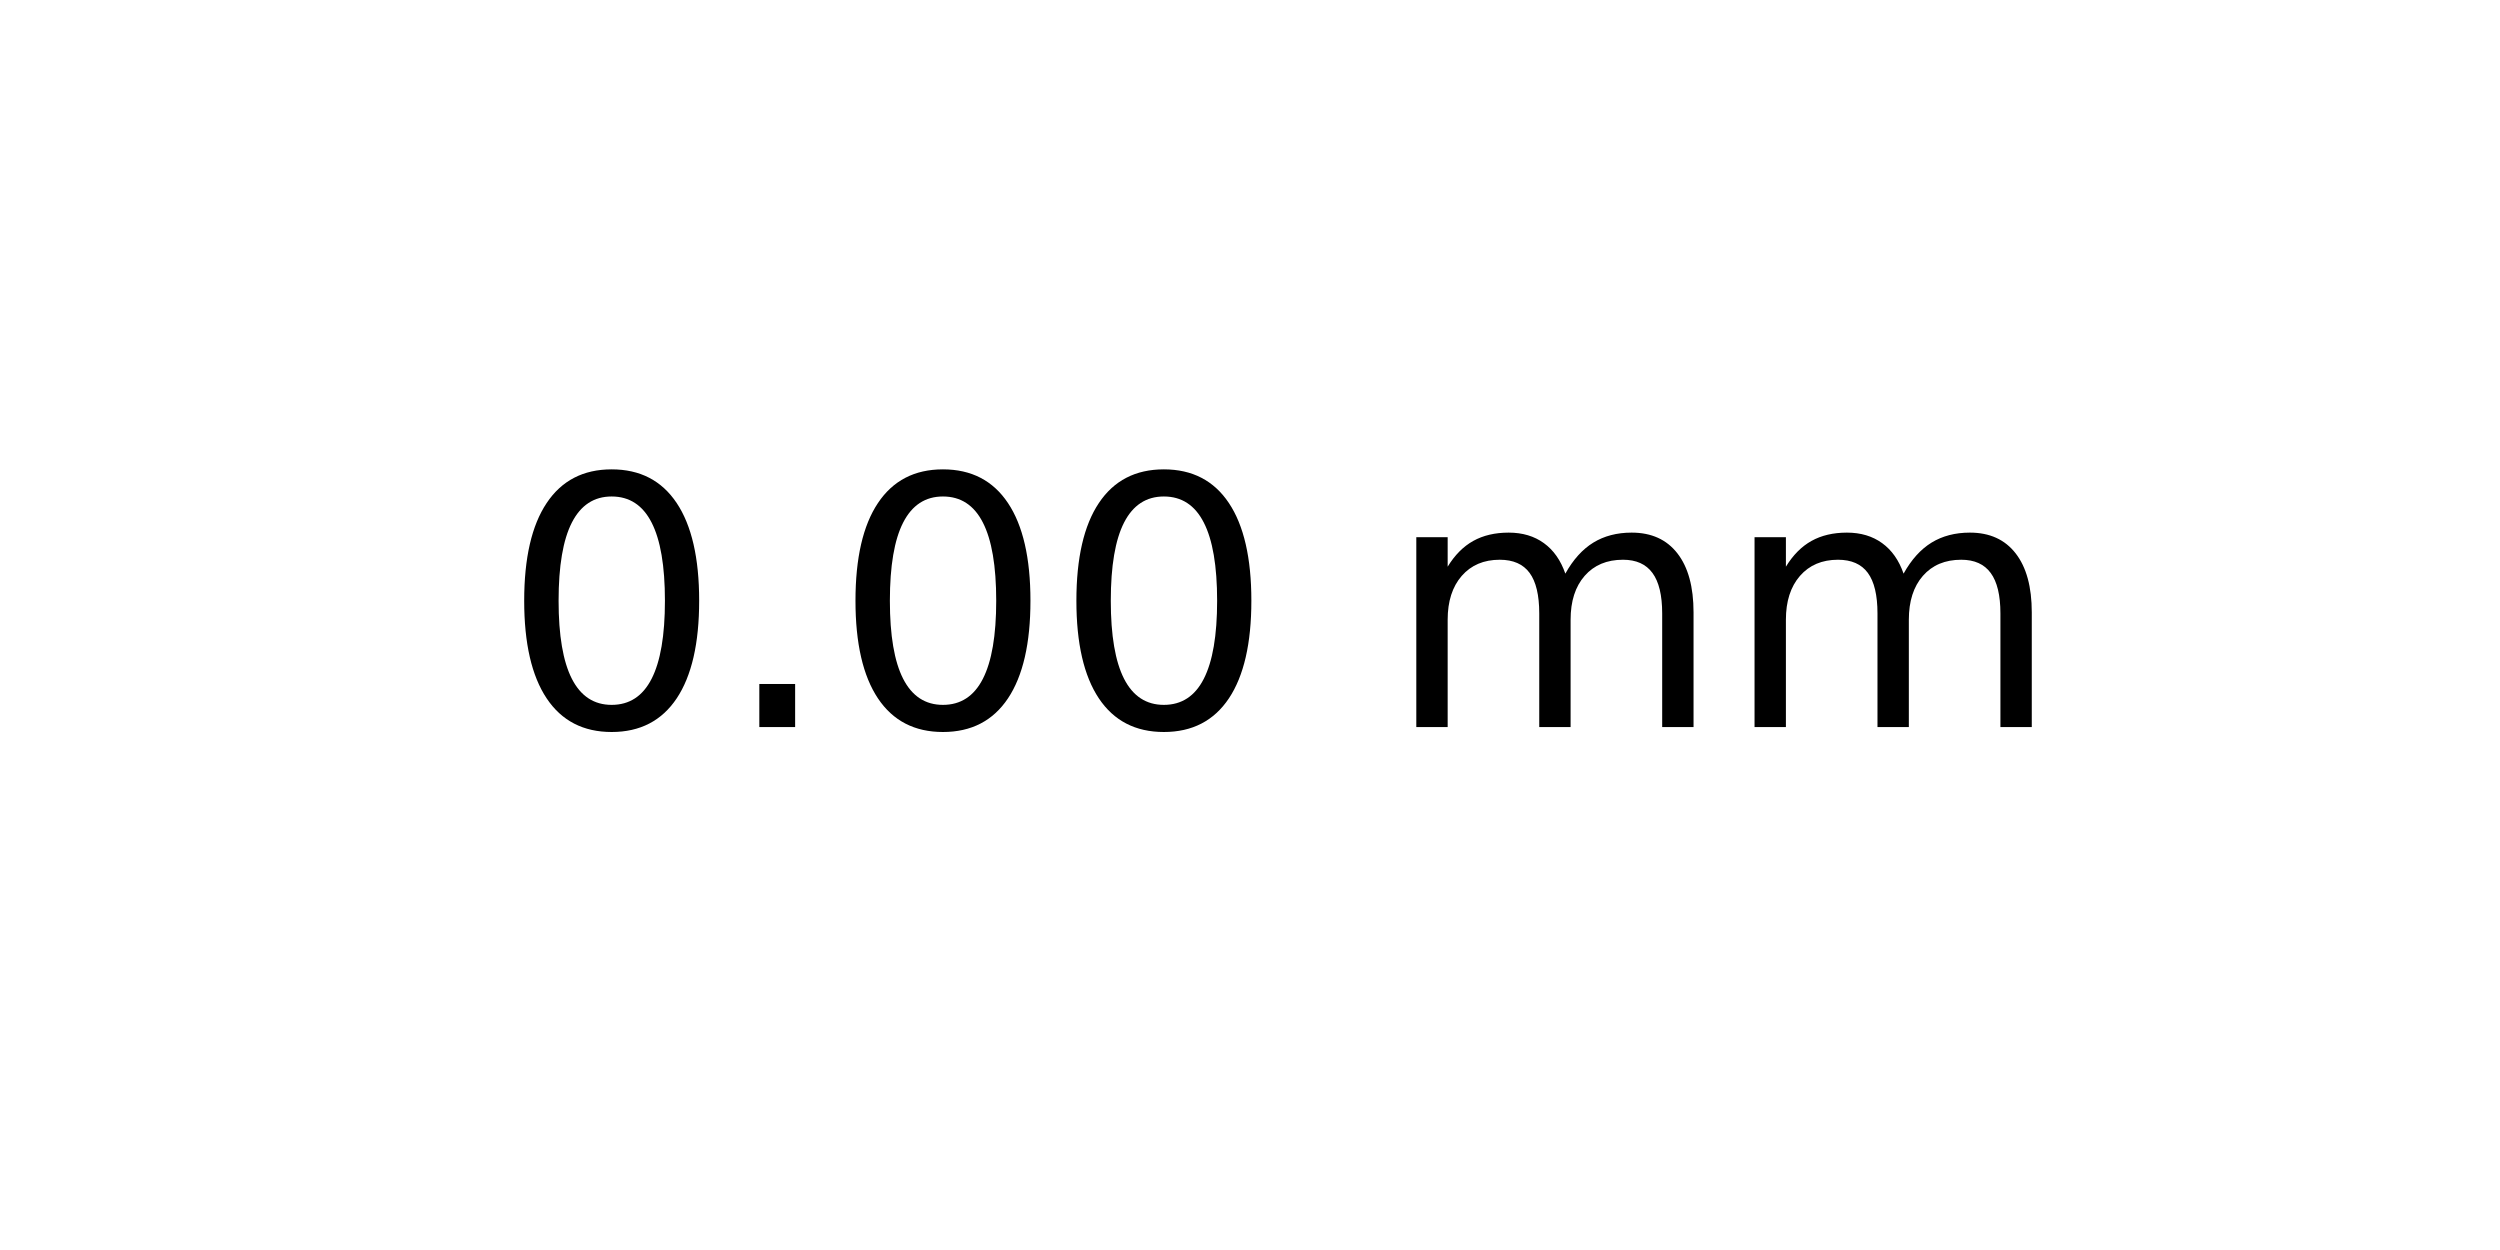
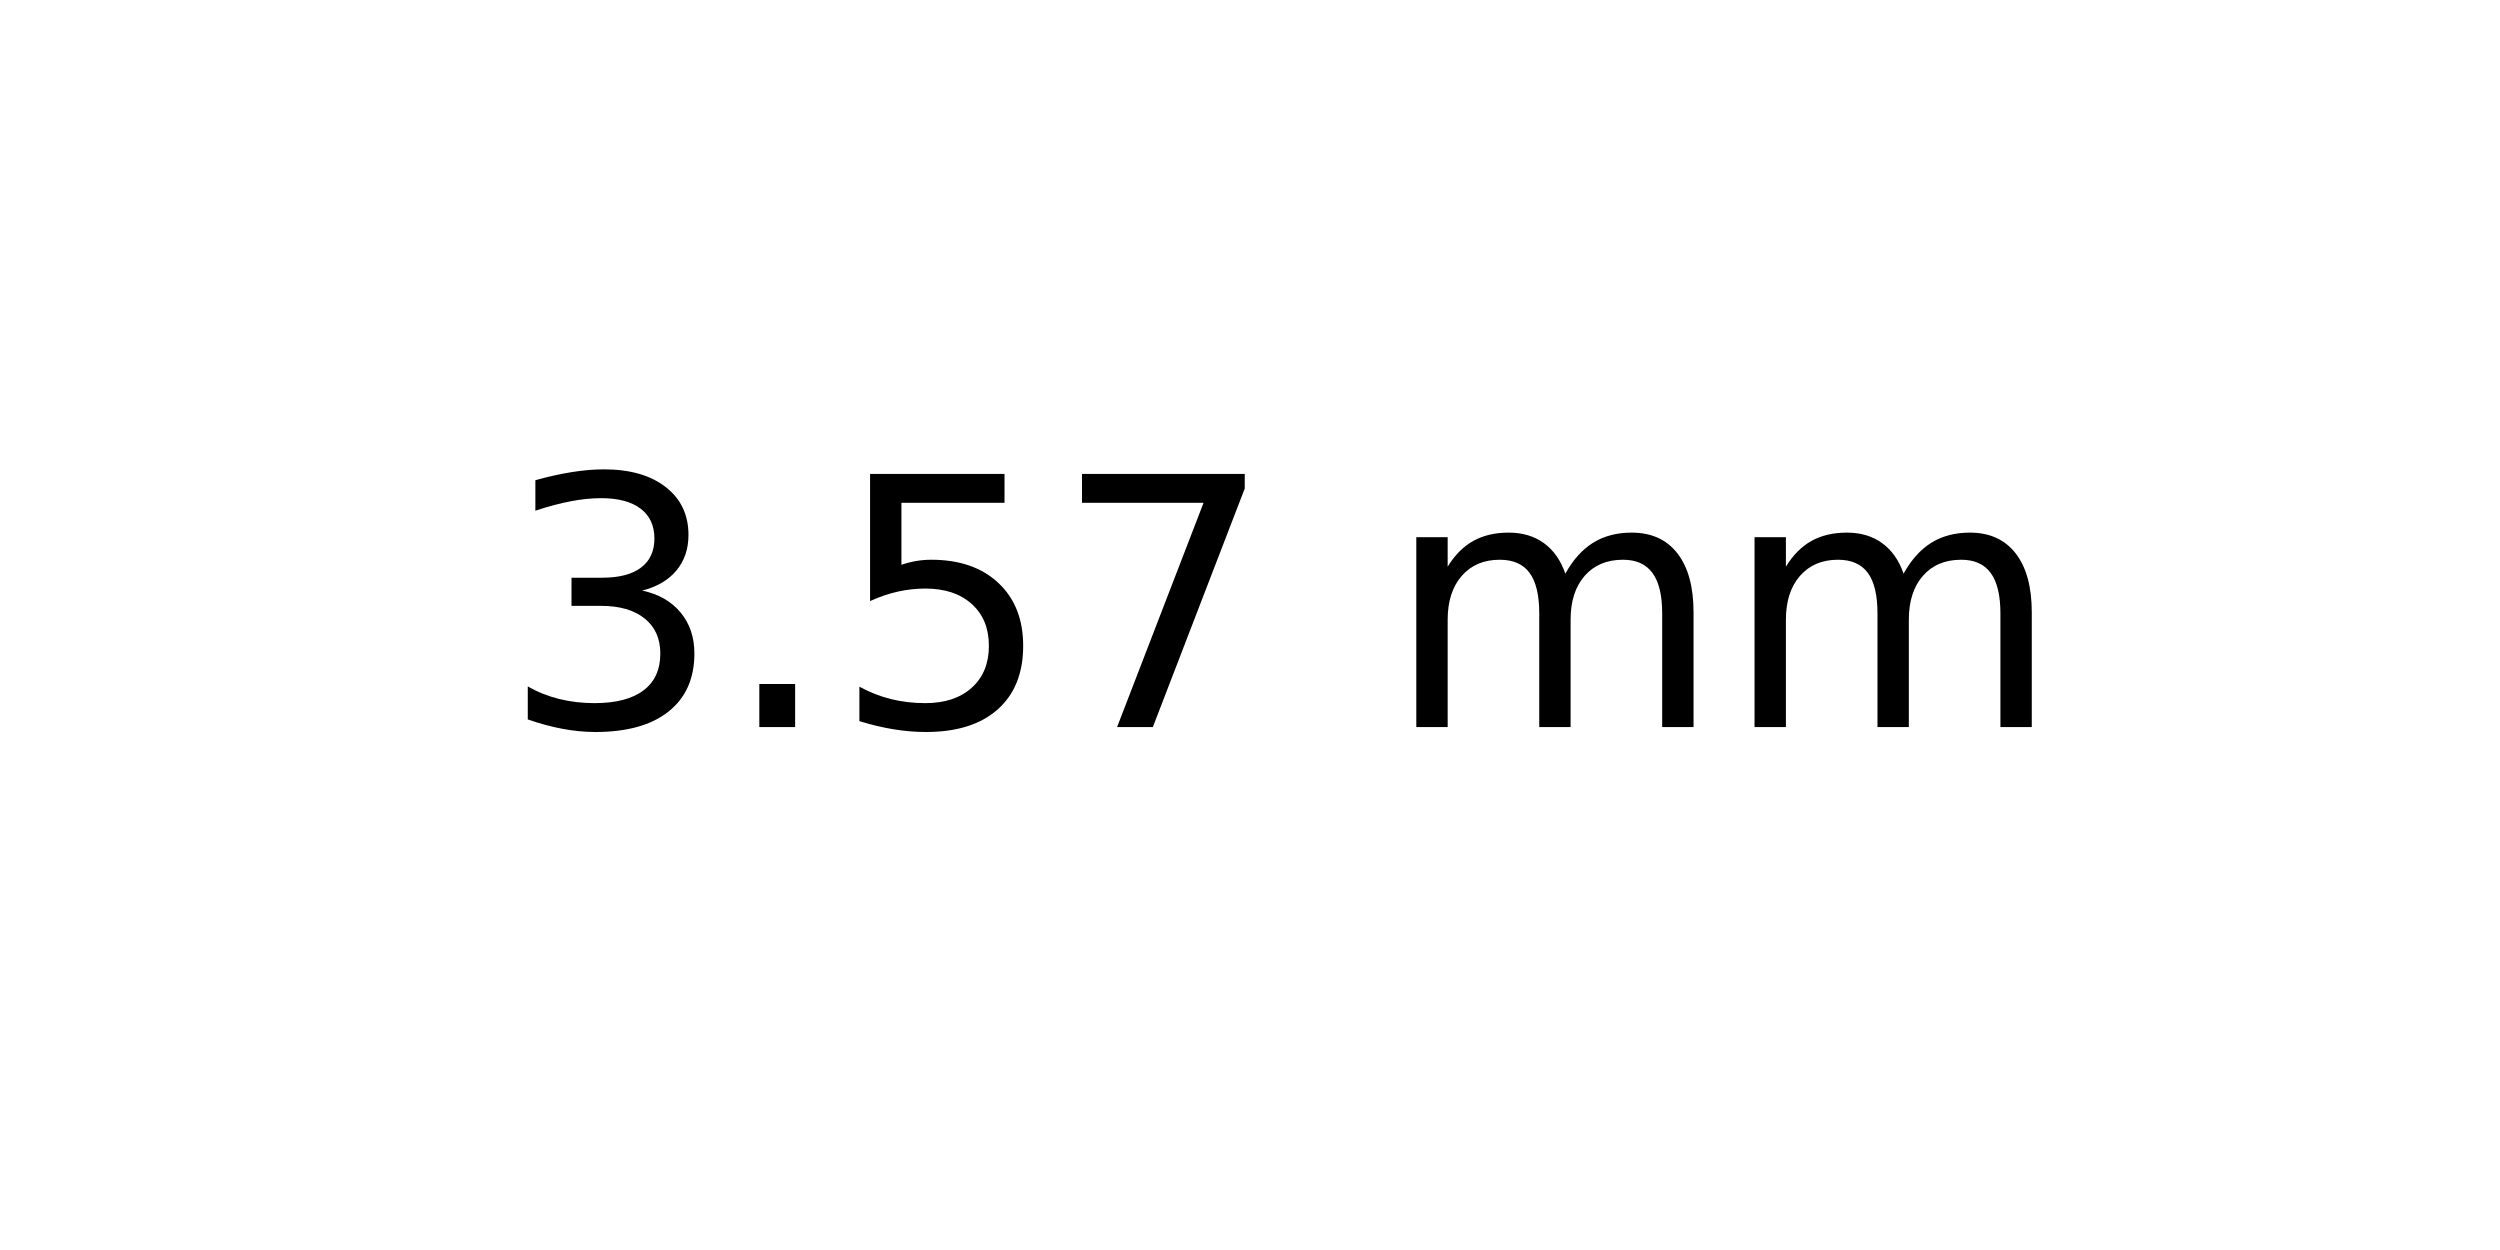
<svg xmlns="http://www.w3.org/2000/svg" xmlns:xlink="http://www.w3.org/1999/xlink" width="72pt" height="36pt" viewBox="0 0 72 36" version="1.1">
  <defs>
    <style type="text/css">*{stroke-linejoin: round; stroke-linecap: butt}</style>
  </defs>
  <g id="figure_1">
    <g id="axes_1">
      <g id="text_1">
        <g transform="translate(14.4375 20.93937) scale(0.1 -0.1)">
          <defs>
-             <path id="DejaVuSans-30" d="M 2034 4250  Q 1547 4250 1301 3770  Q 1056 3291 1056 2328  Q 1056 1369 1301 889  Q 1547 409 2034 409  Q 2525 409 2770 889  Q 3016 1369 3016 2328  Q 3016 3291 2770 3770  Q 2525 4250 2034 4250  z M 2034 4750  Q 2819 4750 3233 4129  Q 3647 3509 3647 2328  Q 3647 1150 3233 529  Q 2819 -91 2034 -91  Q 1250 -91 836 529  Q 422 1150 422 2328  Q 422 3509 836 4129  Q 1250 4750 2034 4750  z " transform="scale(0.015625)" />
+             <path id="DejaVuSans-33" d="M 2597 2516  Q 3050 2419 3304 2112  Q 3559 1806 3559 1356  Q 3559 666 3084 287  Q 2609 -91 1734 -91  Q 1441 -91 1130 -33  Q 819 25 488 141  L 488 750  Q 750 597 1062 519  Q 1375 441 1716 441  Q 2309 441 2620 675  Q 2931 909 2931 1356  Q 2931 1769 2642 2001  Q 2353 2234 1838 2234  L 1294 2234  L 1294 2753  L 1863 2753  Q 2328 2753 2575 2939  Q 2822 3125 2822 3475  Q 2822 3834 2567 4026  Q 2313 4219 1838 4219  Q 1578 4219 1281 4162  Q 984 4106 628 3988  L 628 4550  Q 988 4650 1302 4700  Q 1616 4750 1894 4750  Q 2613 4750 3031 4423  Q 3450 4097 3450 3541  Q 3450 3153 3228 2886  Q 3006 2619 2597 2516  z " transform="scale(0.015625)" />
            <path id="DejaVuSans-2e" d="M 684 794  L 1344 794  L 1344 0  L 684 0  L 684 794  z " transform="scale(0.015625)" />
+             <path id="DejaVuSans-35" d="M 691 4666  L 3169 4666  L 3169 4134  L 1269 4134  L 1269 2991  Q 1406 3038 1543 3061  Q 1681 3084 1819 3084  Q 2600 3084 3056 2656  Q 3513 2228 3513 1497  Q 3513 744 3044 326  Q 2575 -91 1722 -91  Q 1428 -91 1123 -41  Q 819 9 494 109  L 494 744  Q 775 591 1075 516  Q 1375 441 1709 441  Q 2250 441 2565 725  Q 2881 1009 2881 1497  Q 2881 1984 2565 2268  Q 2250 2553 1709 2553  Q 1456 2553 1204 2497  Q 953 2441 691 2322  L 691 4666  z " transform="scale(0.015625)" />
+             <path id="DejaVuSans-37" d="M 525 4666  L 3525 4666  L 3525 4397  L 1831 0  L 1172 0  L 2766 4134  L 525 4134  L 525 4666  z " transform="scale(0.015625)" />
            <path id="DejaVuSans-20" transform="scale(0.015625)" />
            <path id="DejaVuSans-6d" d="M 3328 2828  Q 3544 3216 3844 3400  Q 4144 3584 4550 3584  Q 5097 3584 5394 3201  Q 5691 2819 5691 2113  L 5691 0  L 5113 0  L 5113 2094  Q 5113 2597 4934 2840  Q 4756 3084 4391 3084  Q 3944 3084 3684 2787  Q 3425 2491 3425 1978  L 3425 0  L 2847 0  L 2847 2094  Q 2847 2600 2669 2842  Q 2491 3084 2119 3084  Q 1678 3084 1418 2786  Q 1159 2488 1159 1978  L 1159 0  L 581 0  L 581 3500  L 1159 3500  L 1159 2956  Q 1356 3278 1631 3431  Q 1906 3584 2284 3584  Q 2666 3584 2933 3390  Q 3200 3197 3328 2828  z " transform="scale(0.015625)" />
          </defs>
-           <use xlink:href="#DejaVuSans-30" />
+           <use xlink:href="#DejaVuSans-33" />
          <use xlink:href="#DejaVuSans-2e" x="63.623" />
-           <use xlink:href="#DejaVuSans-30" x="95.41" />
-           <use xlink:href="#DejaVuSans-30" x="159.033" />
+           <use xlink:href="#DejaVuSans-35" x="95.41" />
+           <use xlink:href="#DejaVuSans-37" x="159.033" />
          <use xlink:href="#DejaVuSans-20" x="222.656" />
          <use xlink:href="#DejaVuSans-6d" x="254.443" />
          <use xlink:href="#DejaVuSans-6d" x="351.855" />
        </g>
      </g>
    </g>
  </g>
</svg>
